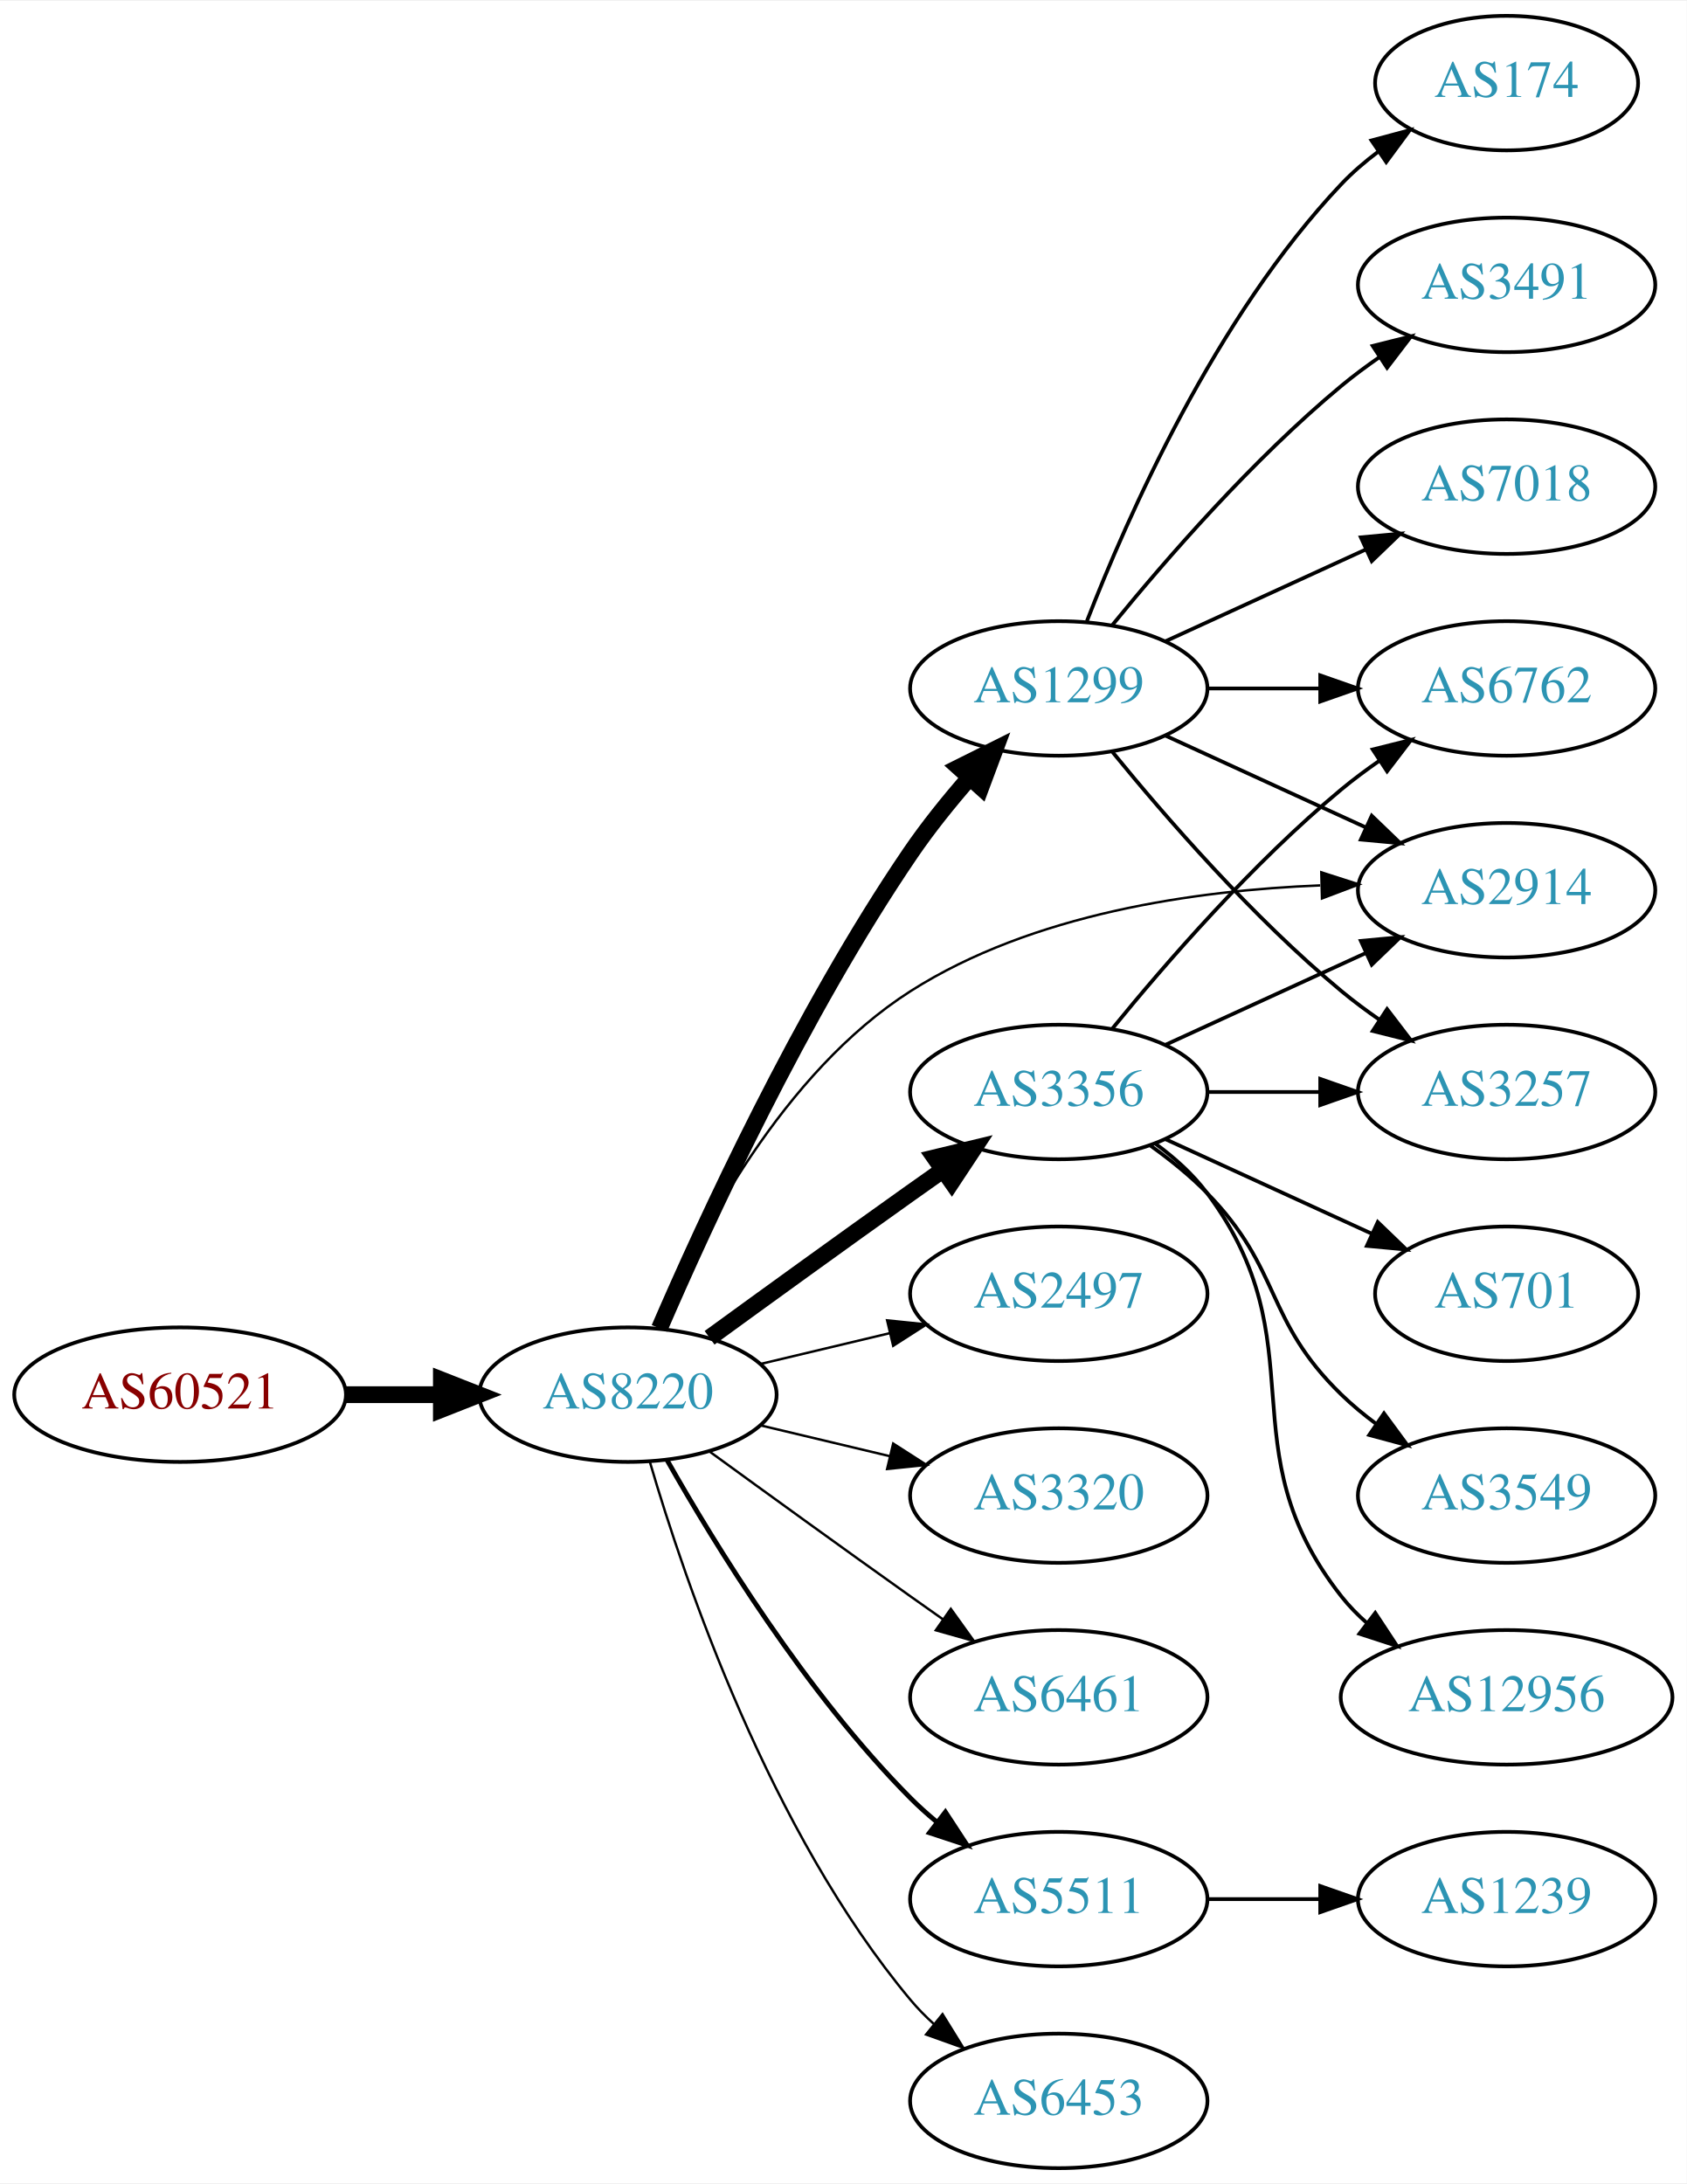
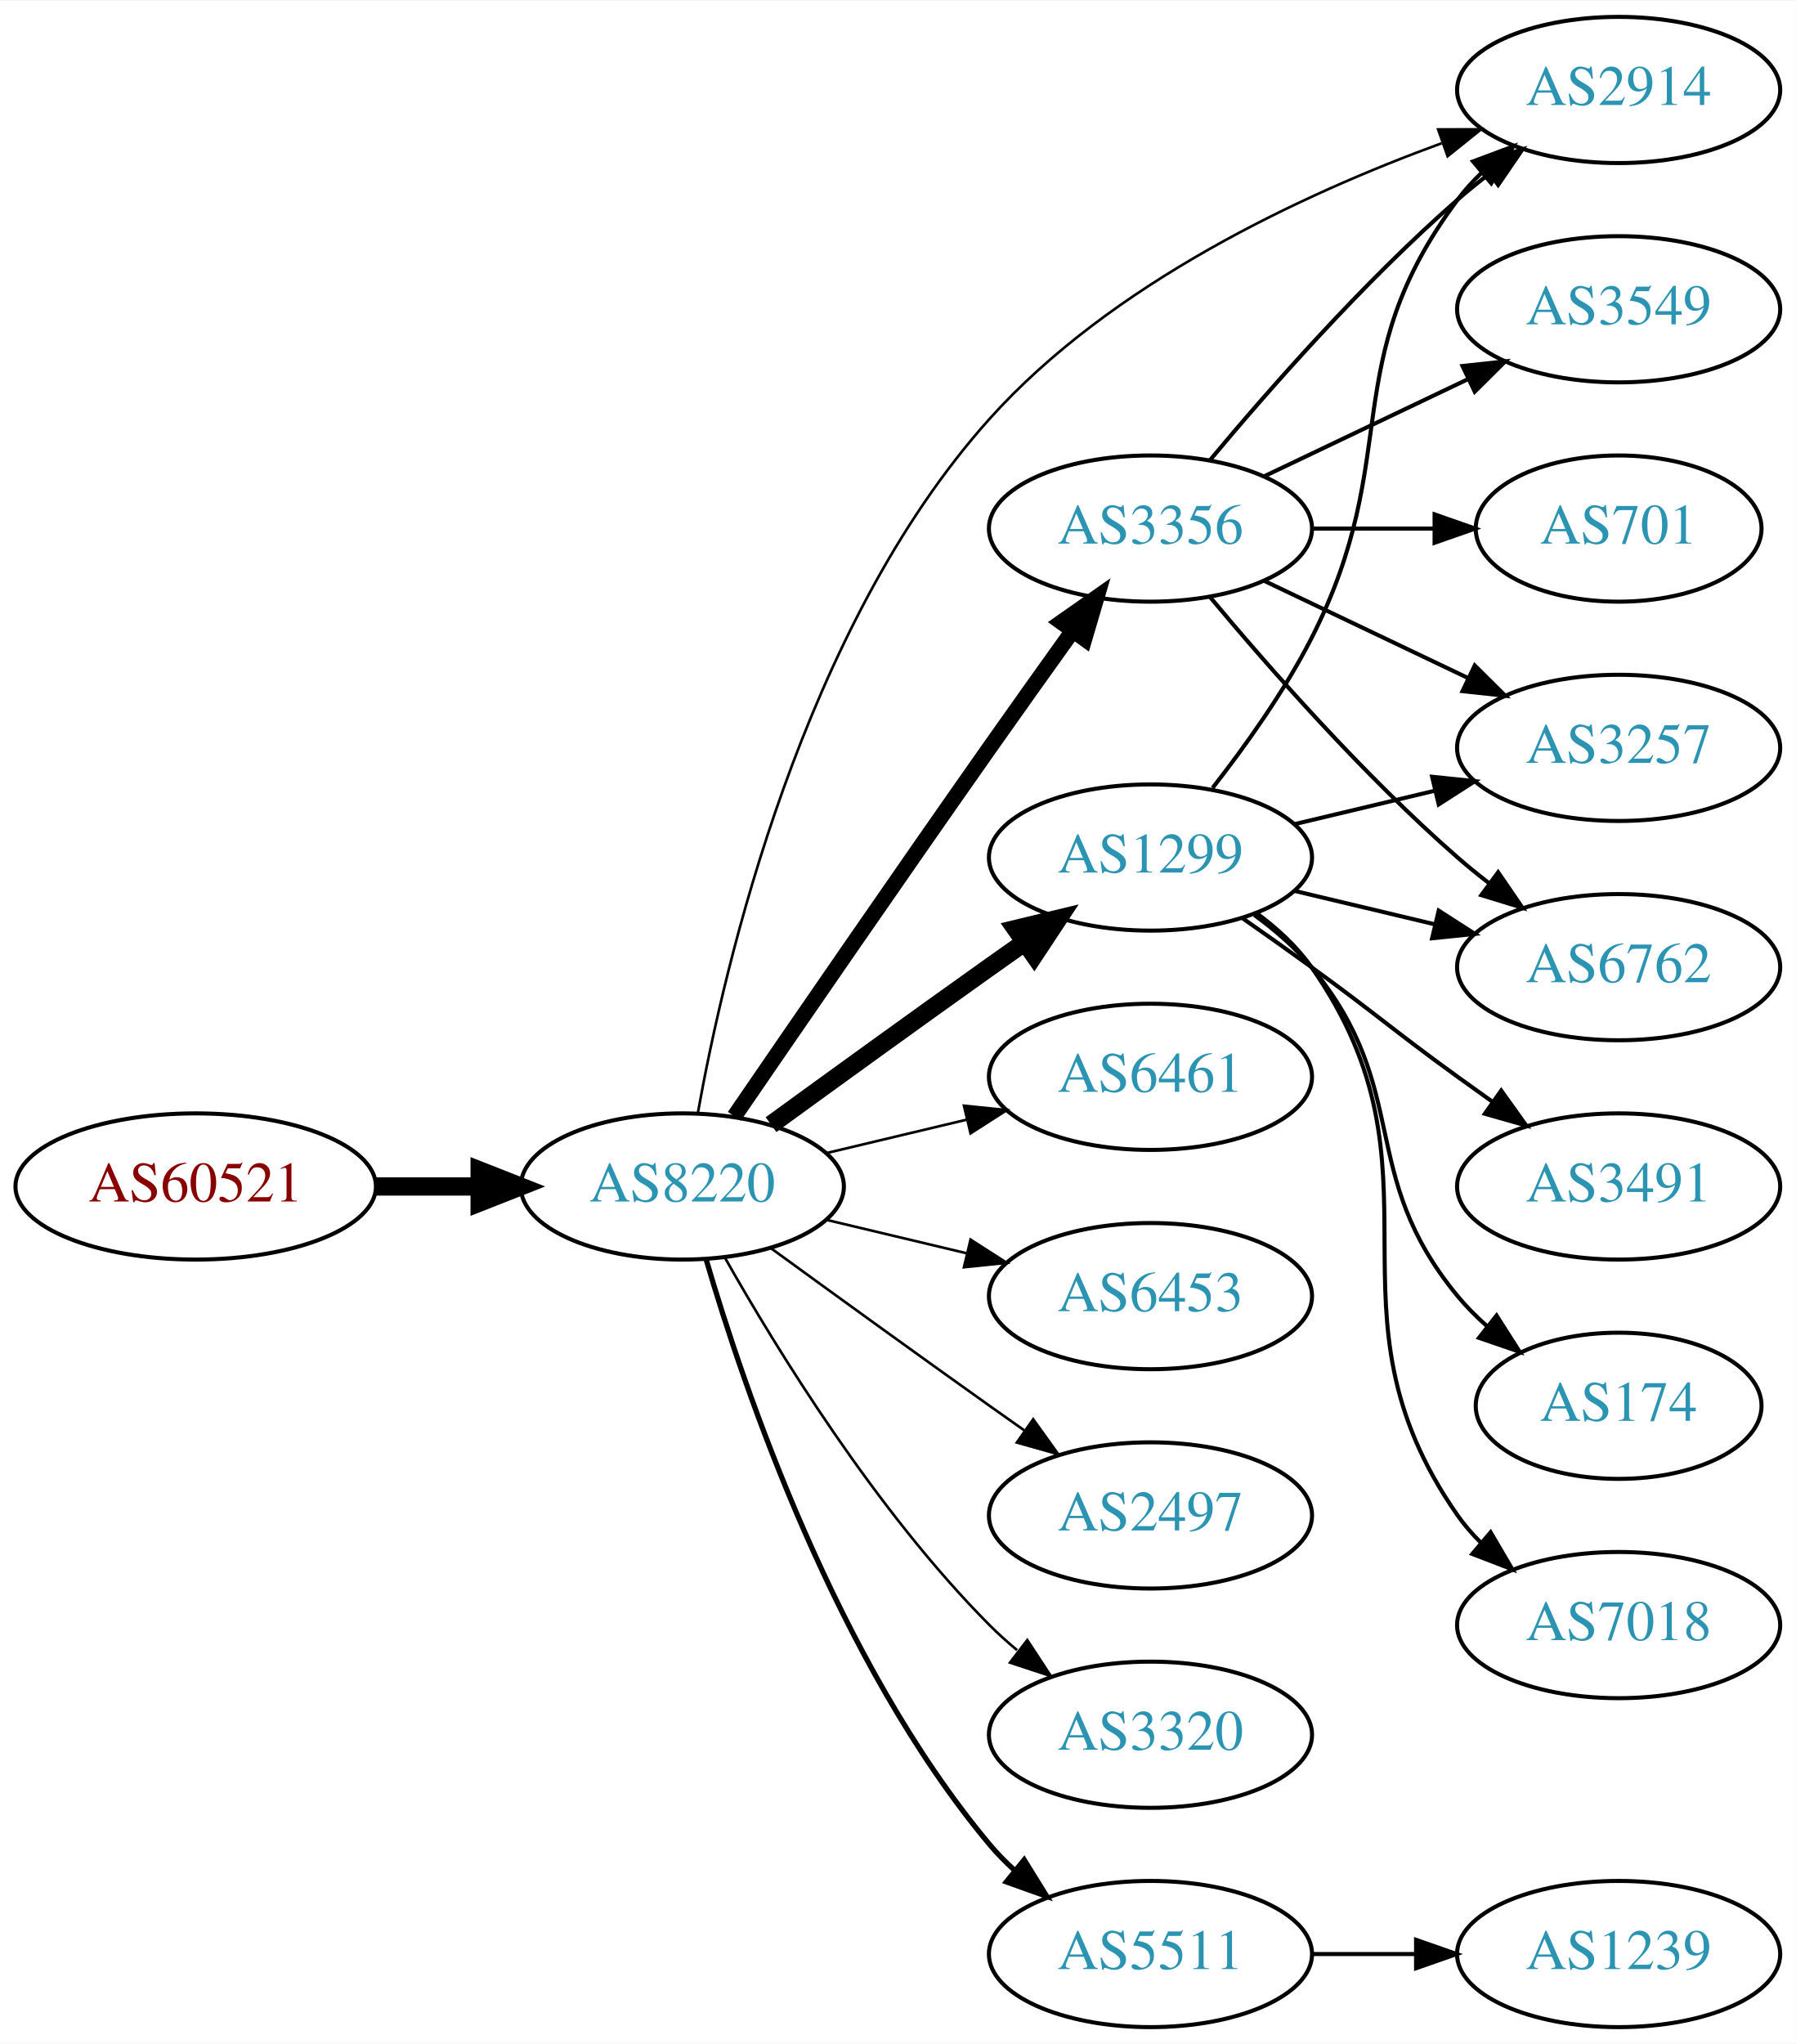
- <svg xmlns="http://www.w3.org/2000/svg" xmlns:xlink="http://www.w3.org/1999/xlink" width="451pt" height="584pt" viewBox="0.00 0.00 451.37 584.00">
-   <g id="graph0" class="graph" transform="scale(1 1) rotate(0) translate(4 580)">
-     <polygon fill="white" stroke="none" points="-4,4 -4,-580 447.37,-580 447.37,4 -4,4" />
+ <svg xmlns="http://www.w3.org/2000/svg" xmlns:xlink="http://www.w3.org/1999/xlink" width="442pt" height="503pt" viewBox="0.00 0.00 442.27 503.00">
+   <g id="graph0" class="graph" transform="scale(1 1) rotate(0) translate(4 499)">
+     <polygon fill="white" stroke="none" points="-4,4 -4,-499 438.271,-499 438.271,4 -4,4" />
    <g id="node1" class="node">
      <g id="a_node1">
        <a xlink:href="/asn/60521" xlink:title="AS60521 ~ Superfund Asset Management GmbH [AT]">
          <ellipse fill="#ffffff" stroke="black" cx="44.196" cy="-207" rx="44.393" ry="18" />
          <text text-anchor="middle" x="44.196" y="-203.3" font-family="Times,serif" font-size="14.00" fill="#880000">AS60521</text>
        </a>
      </g>
    </g>
    <g id="node2" class="node">
      <g id="a_node2">
        <a xlink:href="/asn/8220" xlink:title="AS8220 ~ COLT [GB]">
          <ellipse fill="#ffffff" stroke="black" cx="164.039" cy="-207" rx="39.794" ry="18" />
          <text text-anchor="middle" x="164.039" y="-203.3" font-family="Times,serif" font-size="14.00" fill="#2c94b3">AS8220</text>
        </a>
      </g>
    </g>
    <g id="edge1" class="edge">
      <path fill="none" stroke="black" stroke-width="4.5" d="M88.407,-207C96.72,-207 105.482,-207 113.965,-207" />
      <polygon fill="black" stroke="black" stroke-width="4.5" points="114.123,-210.938 124.123,-207 114.123,-203.063 114.123,-210.938" />
    </g>
    <g id="node3" class="node">
      <g id="a_node3">
-         <a xlink:href="/asn/3356" xlink:title="AS3356 ~ Level 3 Parent, LLC [US]">
+         <a xlink:href="/asn/1299" xlink:title="AS1299 ~ Telia Carrier [EU]">
          <ellipse fill="#ffffff" stroke="black" cx="279.332" cy="-288" rx="39.794" ry="18" />
-           <text text-anchor="middle" x="279.332" y="-284.3" font-family="Times,serif" font-size="14.00" fill="#2c94b3">AS3356</text>
+           <text text-anchor="middle" x="279.332" y="-284.3" font-family="Times,serif" font-size="14.00" fill="#2c94b3">AS1299</text>
        </a>
      </g>
    </g>
    <g id="edge2" class="edge">
      <path fill="none" stroke="black" stroke-width="4.5" d="M185.887,-222.222C200.821,-233.091 221.435,-248.025 239.685,-261 242.506,-263.005 245.449,-265.085 248.397,-267.159" />
      <polygon fill="black" stroke="black" stroke-width="4.5" points="246.173,-270.409 256.621,-272.926 250.694,-263.961 246.173,-270.409" />
    </g>
    <g id="node4" class="node">
      <g id="a_node4">
-         <a xlink:href="/asn/2497" xlink:title="AS2497 ~ Internet Initiative Japan Inc. [JP]">
+         <a xlink:href="/asn/2914" xlink:title="AS2914 ~ NTT America, Inc. [US]">
+           <ellipse fill="#ffffff" stroke="black" cx="394.625" cy="-477" rx="39.794" ry="18" />
+           <text text-anchor="middle" x="394.625" y="-473.3" font-family="Times,serif" font-size="14.00" fill="#2c94b3">AS2914</text>
+         </a>
+       </g>
+     </g>
+     <g id="edge3" class="edge">
+       <path fill="none" stroke="black" stroke-width="0.643" d="M167.858,-225.077C174.381,-261.512 193.625,-344.664 239.685,-396 269.697,-429.45 316.834,-451.381 351.045,-463.883" />
+       <polygon fill="black" stroke="black" stroke-width="0.643" points="350.175,-467.287 360.77,-467.311 352.503,-460.685 350.175,-467.287" />
+     </g>
+     <g id="node5" class="node">
+       <g id="a_node5">
+         <a xlink:href="/asn/6461" xlink:title="AS6461 ~ Zayo Bandwidth [US]">
          <ellipse fill="#ffffff" stroke="black" cx="279.332" cy="-234" rx="39.794" ry="18" />
-           <text text-anchor="middle" x="279.332" y="-230.3" font-family="Times,serif" font-size="14.00" fill="#2c94b3">AS2497</text>
-         </a>
-       </g>
-     </g>
-     <g id="edge3" class="edge">
+           <text text-anchor="middle" x="279.332" y="-230.3" font-family="Times,serif" font-size="14.00" fill="#2c94b3">AS6461</text>
+         </a>
+       </g>
+     </g>
+     <g id="edge4" class="edge">
      <path fill="none" stroke="black" stroke-width="0.643" d="M199.646,-215.248C210.517,-217.838 222.671,-220.735 234.114,-223.462" />
      <polygon fill="black" stroke="black" stroke-width="0.643" points="233.397,-226.889 243.936,-225.803 235.02,-220.08 233.397,-226.889" />
    </g>
-     <g id="node5" class="node">
-       <g id="a_node5">
-         <a xlink:href="/asn/1299" xlink:title="AS1299 ~ Telia Carrier [EU]">
-           <ellipse fill="#ffffff" stroke="black" cx="279.332" cy="-396" rx="39.794" ry="18" />
-           <text text-anchor="middle" x="279.332" y="-392.3" font-family="Times,serif" font-size="14.00" fill="#2c94b3">AS1299</text>
-         </a>
-       </g>
-     </g>
-     <g id="edge4" class="edge">
-       <path fill="none" stroke="black" stroke-width="4.5" d="M172.47,-224.74C184.623,-252.875 210.352,-308.946 239.685,-352 244.354,-358.853 249.971,-365.806 255.458,-372.099" />
-       <polygon fill="black" stroke="black" stroke-width="4.5" points="252.643,-374.857 262.257,-379.66 258.498,-369.592 252.643,-374.857" />
-     </g>
    <g id="node6" class="node">
      <g id="a_node6">
-         <a xlink:href="/asn/3320" xlink:title="AS3320 ~ DTAG [DE]">
+         <a xlink:href="/asn/6453" xlink:title="AS6453 ~ TATA COMMUNICATIONS (AMERICA) INC [US]">
          <ellipse fill="#ffffff" stroke="black" cx="279.332" cy="-180" rx="39.794" ry="18" />
-           <text text-anchor="middle" x="279.332" y="-176.3" font-family="Times,serif" font-size="14.00" fill="#2c94b3">AS3320</text>
+           <text text-anchor="middle" x="279.332" y="-176.3" font-family="Times,serif" font-size="14.00" fill="#2c94b3">AS6453</text>
        </a>
      </g>
    </g>
    <g id="edge5" class="edge">
      <path fill="none" stroke="black" stroke-width="0.643" d="M199.646,-198.752C210.517,-196.162 222.671,-193.265 234.114,-190.538" />
      <polygon fill="black" stroke="black" stroke-width="0.643" points="235.02,-193.92 243.936,-188.197 233.397,-187.111 235.02,-193.92" />
    </g>
    <g id="node7" class="node">
      <g id="a_node7">
-         <a xlink:href="/asn/6461" xlink:title="AS6461 ~ Zayo Bandwidth [US]">
+         <a xlink:href="/asn/3356" xlink:title="AS3356 ~ Level 3 Parent, LLC [US]">
+           <ellipse fill="#ffffff" stroke="black" cx="279.332" cy="-369" rx="39.794" ry="18" />
+           <text text-anchor="middle" x="279.332" y="-365.3" font-family="Times,serif" font-size="14.00" fill="#2c94b3">AS3356</text>
+         </a>
+       </g>
+     </g>
+     <g id="edge6" class="edge">
+       <path fill="none" stroke="black" stroke-width="3.857" d="M176.846,-224.269C191.489,-245.642 217.262,-283.12 239.685,-315 246.32,-324.433 253.67,-334.739 260.164,-343.795" />
+       <polygon fill="black" stroke="black" stroke-width="3.857" points="257.399,-345.946 266.076,-352.026 263.085,-341.862 257.399,-345.946" />
+     </g>
+     <g id="node8" class="node">
+       <g id="a_node8">
+         <a xlink:href="/asn/2497" xlink:title="AS2497 ~ Internet Initiative Japan Inc. [JP]">
          <ellipse fill="#ffffff" stroke="black" cx="279.332" cy="-126" rx="39.794" ry="18" />
-           <text text-anchor="middle" x="279.332" y="-122.3" font-family="Times,serif" font-size="14.00" fill="#2c94b3">AS6461</text>
-         </a>
-       </g>
-     </g>
-     <g id="edge6" class="edge">
+           <text text-anchor="middle" x="279.332" y="-122.3" font-family="Times,serif" font-size="14.00" fill="#2c94b3">AS2497</text>
+         </a>
+       </g>
+     </g>
+     <g id="edge7" class="edge">
      <path fill="none" stroke="black" stroke-width="0.643" d="M185.887,-191.778C200.821,-180.909 221.435,-165.975 239.685,-153 242.506,-150.995 245.449,-148.915 248.397,-146.841" />
      <polygon fill="black" stroke="black" stroke-width="0.643" points="250.443,-149.681 256.621,-141.074 246.424,-143.95 250.443,-149.681" />
    </g>
-     <g id="node8" class="node">
-       <g id="a_node8">
-         <a xlink:href="/asn/5511" xlink:title="AS5511 ~ Orange S.A. [FR]">
-           <ellipse fill="#ffffff" stroke="black" cx="279.332" cy="-72" rx="39.794" ry="18" />
-           <text text-anchor="middle" x="279.332" y="-68.3" font-family="Times,serif" font-size="14.00" fill="#2c94b3">AS5511</text>
-         </a>
-       </g>
-     </g>
-     <g id="edge7" class="edge">
-       <path fill="none" stroke="black" stroke-width="1.286" d="M174.498,-189.51C187.28,-166.904 211.712,-127.114 239.685,-99 241.796,-96.879 244.092,-94.812 246.477,-92.829" />
-       <polygon fill="black" stroke="black" stroke-width="1.286" points="248.993,-95.31 254.793,-86.444 244.73,-89.758 248.993,-95.31" />
-     </g>
    <g id="node9" class="node">
      <g id="a_node9">
-         <a xlink:href="/asn/2914" xlink:title="AS2914 ~ NTT America, Inc. [US]">
-           <ellipse fill="#ffffff" stroke="black" cx="399.174" cy="-342" rx="39.794" ry="18" />
-           <text text-anchor="middle" x="399.174" y="-338.3" font-family="Times,serif" font-size="14.00" fill="#2c94b3">AS2914</text>
+         <a xlink:href="/asn/3320" xlink:title="AS3320 ~ DTAG [DE]">
+           <ellipse fill="#ffffff" stroke="black" cx="279.332" cy="-72" rx="39.794" ry="18" />
+           <text text-anchor="middle" x="279.332" y="-68.3" font-family="Times,serif" font-size="14.00" fill="#2c94b3">AS3320</text>
        </a>
      </g>
    </g>
    <g id="edge8" class="edge">
-       <path fill="none" stroke="black" stroke-width="0.643" d="M172.076,-224.896C182.747,-249.5 205.471,-293.196 239.685,-315 272.288,-335.777 316.007,-341.975 349.269,-343.288" />
-       <polygon fill="black" stroke="black" stroke-width="0.643" points="349.587,-346.797 359.674,-343.555 349.767,-339.799 349.587,-346.797" />
+       <path fill="none" stroke="black" stroke-width="0.643" d="M174.498,-189.51C187.28,-166.904 211.712,-127.114 239.685,-99 241.796,-96.879 244.092,-94.812 246.477,-92.829" />
+       <polygon fill="black" stroke="black" stroke-width="0.643" points="248.993,-95.31 254.793,-86.444 244.73,-89.758 248.993,-95.31" />
    </g>
    <g id="node10" class="node">
      <g id="a_node10">
-         <a xlink:href="/asn/6453" xlink:title="AS6453 ~ TATA COMMUNICATIONS (AMERICA) INC [US]">
+         <a xlink:href="/asn/5511" xlink:title="AS5511 ~ Orange S.A. [FR]">
          <ellipse fill="#ffffff" stroke="black" cx="279.332" cy="-18" rx="39.794" ry="18" />
-           <text text-anchor="middle" x="279.332" y="-14.3" font-family="Times,serif" font-size="14.00" fill="#2c94b3">AS6453</text>
+           <text text-anchor="middle" x="279.332" y="-14.3" font-family="Times,serif" font-size="14.00" fill="#2c94b3">AS5511</text>
        </a>
      </g>
    </g>
    <g id="edge9" class="edge">
-       <path fill="none" stroke="black" stroke-width="0.643" d="M169.913,-188.998C179.227,-157.156 202.043,-90.019 239.685,-45 241.555,-42.763 243.654,-40.626 245.88,-38.604" />
-       <polygon fill="black" stroke="black" stroke-width="0.643" points="248.227,-41.208 253.799,-32.196 243.823,-35.766 248.227,-41.208" />
-     </g>
-     <g id="edge13" class="edge">
-       <path fill="none" stroke="black" d="M307.96,-300.661C323.917,-307.973 344.188,-317.261 361.471,-325.181" />
-       <polygon fill="black" stroke="black" points="360.169,-328.435 370.718,-329.419 363.085,-322.071 360.169,-328.435" />
+       <path fill="none" stroke="black" stroke-width="1.286" d="M169.913,-188.998C179.227,-157.156 202.043,-90.019 239.685,-45 241.555,-42.763 243.654,-40.626 245.88,-38.604" />
+       <polygon fill="black" stroke="black" stroke-width="1.286" points="248.227,-41.208 253.799,-32.196 243.823,-35.766 248.227,-41.208" />
+     </g>
+     <g id="edge12" class="edge">
+       <path fill="none" stroke="black" d="M294.628,-305.14C302.614,-315.353 312.276,-328.853 318.978,-342 341.958,-387.077 324.707,-409.458 354.978,-450 356.723,-452.336 358.73,-454.545 360.893,-456.617" />
+       <polygon fill="black" stroke="black" points="358.771,-459.405 368.694,-463.118 363.253,-454.027 358.771,-459.405" />
    </g>
    <g id="node11" class="node">
      <g id="a_node11">
-         <a xlink:href="/asn/6762" xlink:title="AS6762 ~ TELECOM ITALIA SPARKLE S.p.A. [IT]">
-           <ellipse fill="#ffffff" stroke="black" cx="399.174" cy="-396" rx="39.794" ry="18" />
-           <text text-anchor="middle" x="399.174" y="-392.3" font-family="Times,serif" font-size="14.00" fill="#2c94b3">AS6762</text>
+         <a xlink:href="/asn/3491" xlink:title="AS3491 ~ PCCW Global, Inc. [US]">
+           <ellipse fill="#ffffff" stroke="black" cx="394.625" cy="-207" rx="39.794" ry="18" />
+           <text text-anchor="middle" x="394.625" y="-203.3" font-family="Times,serif" font-size="14.00" fill="#2c94b3">AS3491</text>
        </a>
      </g>
    </g>
    <g id="edge10" class="edge">
-       <path fill="none" stroke="black" d="M293.751,-305.065C307.865,-322.375 331.28,-349.345 354.978,-369 358.194,-371.668 361.695,-374.27 365.265,-376.741" />
-       <polygon fill="black" stroke="black" points="363.343,-379.666 373.622,-382.236 367.189,-373.817 363.343,-379.666" />
+       <path fill="none" stroke="black" d="M302.089,-272.991C307.623,-269.121 313.542,-264.936 318.978,-261 335.178,-249.271 338.778,-245.729 354.978,-234 357.781,-231.971 360.712,-229.875 363.653,-227.79" />
+       <polygon fill="black" stroke="black" points="365.704,-230.627 371.868,-222.009 361.675,-224.903 365.704,-230.627" />
    </g>
    <g id="node12" class="node">
      <g id="a_node12">
-         <a xlink:href="/asn/3257" xlink:title="AS3257 ~ GTT [DE]">
-           <ellipse fill="#ffffff" stroke="black" cx="399.174" cy="-288" rx="39.794" ry="18" />
-           <text text-anchor="middle" x="399.174" y="-284.3" font-family="Times,serif" font-size="14.00" fill="#2c94b3">AS3257</text>
+         <a xlink:href="/asn/6762" xlink:title="AS6762 ~ TELECOM ITALIA SPARKLE S.p.A. [IT]">
+           <ellipse fill="#ffffff" stroke="black" cx="394.625" cy="-261" rx="39.794" ry="18" />
+           <text text-anchor="middle" x="394.625" y="-257.3" font-family="Times,serif" font-size="14.00" fill="#2c94b3">AS6762</text>
        </a>
      </g>
    </g>
    <g id="edge11" class="edge">
-       <path fill="none" stroke="black" d="M319.244,-288C328.798,-288 339.147,-288 349.11,-288" />
-       <polygon fill="black" stroke="black" points="349.302,-291.5 359.302,-288 349.302,-284.5 349.302,-291.5" />
+       <path fill="none" stroke="black" d="M314.939,-279.752C325.81,-277.162 337.964,-274.265 349.407,-271.538" />
+       <polygon fill="black" stroke="black" points="350.313,-274.92 359.229,-269.197 348.69,-268.111 350.313,-274.92" />
    </g>
    <g id="node13" class="node">
      <g id="a_node13">
-         <a xlink:href="/asn/701" xlink:title="AS701 ~ UUNET [US]">
-           <ellipse fill="#ffffff" stroke="black" cx="399.174" cy="-234" rx="35.194" ry="18" />
-           <text text-anchor="middle" x="399.174" y="-230.3" font-family="Times,serif" font-size="14.00" fill="#2c94b3">AS701</text>
-         </a>
-       </g>
-     </g>
-     <g id="edge12" class="edge">
-       <path fill="none" stroke="black" d="M307.96,-275.339C324.377,-267.817 345.358,-258.202 362.955,-250.139" />
-       <polygon fill="black" stroke="black" points="364.7,-253.189 372.332,-245.842 361.783,-246.826 364.7,-253.189" />
+         <a xlink:href="/asn/174" xlink:title="AS174 ~ Cogent Communications [US]">
+           <ellipse fill="#ffffff" stroke="black" cx="394.625" cy="-153" rx="35.194" ry="18" />
+           <text text-anchor="middle" x="394.625" y="-149.3" font-family="Times,serif" font-size="14.00" fill="#2c94b3">AS174</text>
+         </a>
+       </g>
+     </g>
+     <g id="edge13" class="edge">
+       <path fill="none" stroke="black" d="M304.912,-273.844C310.007,-270.128 315.02,-265.799 318.978,-261 344.043,-230.606 329.913,-210.394 354.978,-180 357.113,-177.411 359.556,-174.959 362.152,-172.666" />
+       <polygon fill="black" stroke="black" points="364.56,-175.225 370.251,-166.288 360.229,-169.725 364.56,-175.225" />
    </g>
    <g id="node14" class="node">
      <g id="a_node14">
-         <a xlink:href="/asn/3549" xlink:title="AS3549 ~ Level 3 Parent, LLC [US]">
-           <ellipse fill="#ffffff" stroke="black" cx="399.174" cy="-180" rx="39.794" ry="18" />
-           <text text-anchor="middle" x="399.174" y="-176.3" font-family="Times,serif" font-size="14.00" fill="#2c94b3">AS3549</text>
+         <a xlink:href="/asn/3257" xlink:title="AS3257 ~ GTT [DE]">
+           <ellipse fill="#ffffff" stroke="black" cx="394.625" cy="-315" rx="39.794" ry="18" />
+           <text text-anchor="middle" x="394.625" y="-311.3" font-family="Times,serif" font-size="14.00" fill="#2c94b3">AS3257</text>
        </a>
      </g>
    </g>
    <g id="edge14" class="edge">
-       <path fill="none" stroke="black" d="M303.926,-273.611C309.182,-269.852 314.513,-265.563 318.978,-261 339.151,-240.383 334.285,-227.094 354.978,-207 357.823,-204.237 360.997,-201.614 364.297,-199.166" />
-       <polygon fill="black" stroke="black" points="366.363,-201.994 372.645,-193.462 362.414,-196.214 366.363,-201.994" />
+       <path fill="none" stroke="black" d="M314.939,-296.248C325.81,-298.838 337.964,-301.735 349.407,-304.462" />
+       <polygon fill="black" stroke="black" points="348.69,-307.889 359.229,-306.803 350.313,-301.08 348.69,-307.889" />
    </g>
    <g id="node15" class="node">
      <g id="a_node15">
-         <a xlink:href="/asn/12956" xlink:title="AS12956 ~ TELXIUS [ES]">
-           <ellipse fill="#ffffff" stroke="black" cx="399.174" cy="-126" rx="44.393" ry="18" />
-           <text text-anchor="middle" x="399.174" y="-122.3" font-family="Times,serif" font-size="14.00" fill="#2c94b3">AS12956</text>
+         <a xlink:href="/asn/7018" xlink:title="AS7018 ~ AT&amp;T Services, Inc. [US]">
+           <ellipse fill="#ffffff" stroke="black" cx="394.625" cy="-99" rx="39.794" ry="18" />
+           <text text-anchor="middle" x="394.625" y="-95.3" font-family="Times,serif" font-size="14.00" fill="#2c94b3">AS7018</text>
        </a>
      </g>
    </g>
    <g id="edge15" class="edge">
-       <path fill="none" stroke="black" d="M305.262,-274.118C310.338,-270.389 315.256,-265.984 318.978,-261 349.249,-220.458 323.679,-192.754 354.978,-153 357.002,-150.429 359.344,-148.037 361.868,-145.826" />
-       <polygon fill="black" stroke="black" points="364.025,-148.584 369.858,-139.739 359.782,-143.016 364.025,-148.584" />
-     </g>
-     <g id="edge16" class="edge">
-       <path fill="none" stroke="black" d="M307.96,-383.339C323.917,-376.027 344.188,-366.739 361.471,-358.819" />
-       <polygon fill="black" stroke="black" points="363.085,-361.929 370.718,-354.581 360.169,-355.565 363.085,-361.929" />
-     </g>
-     <g id="edge21" class="edge">
-       <path fill="none" stroke="black" d="M319.244,-396C328.798,-396 339.147,-396 349.11,-396" />
-       <polygon fill="black" stroke="black" points="349.302,-399.5 359.302,-396 349.302,-392.5 349.302,-399.5" />
+       <path fill="none" stroke="black" d="M305.491,-274.284C310.555,-270.545 315.411,-266.096 318.978,-261 354.592,-210.131 319.365,-176.869 354.978,-126 356.65,-123.611 358.606,-121.365 360.733,-119.267" />
+       <polygon fill="black" stroke="black" points="363.097,-121.851 368.465,-112.716 358.573,-116.51 363.097,-121.851" />
+     </g>
+     <g id="edge17" class="edge">
+       <path fill="none" stroke="black" d="M293.962,-385.817C308.244,-402.929 331.791,-429.745 354.978,-450 357.444,-452.154 360.082,-454.294 362.78,-456.372" />
+       <polygon fill="black" stroke="black" points="360.805,-459.264 370.934,-462.37 364.953,-453.625 360.805,-459.264" />
+     </g>
+     <g id="edge18" class="edge">
+       <path fill="none" stroke="black" d="M293.962,-352.183C308.244,-335.071 331.791,-308.255 354.978,-288 357.444,-285.846 360.082,-283.706 362.78,-281.628" />
+       <polygon fill="black" stroke="black" points="364.953,-284.375 370.934,-275.63 360.805,-278.736 364.953,-284.375" />
    </g>
    <g id="edge19" class="edge">
-       <path fill="none" stroke="black" d="M293.751,-378.935C307.865,-361.625 331.28,-334.655 354.978,-315 358.194,-312.332 361.695,-309.73 365.265,-307.259" />
-       <polygon fill="black" stroke="black" points="367.189,-310.183 373.622,-301.764 363.343,-304.334 367.189,-310.183" />
+       <path fill="none" stroke="black" d="M307.468,-356.066C322.462,-348.919 341.283,-339.948 357.506,-332.215" />
+       <polygon fill="black" stroke="black" points="359.188,-335.291 366.71,-327.829 356.177,-328.972 359.188,-335.291" />
    </g>
    <g id="node16" class="node">
      <g id="a_node16">
-         <a xlink:href="/asn/3491" xlink:title="AS3491 ~ PCCW Global, Inc. [US]">
-           <ellipse fill="#ffffff" stroke="black" cx="399.174" cy="-504" rx="39.794" ry="18" />
-           <text text-anchor="middle" x="399.174" y="-500.3" font-family="Times,serif" font-size="14.00" fill="#2c94b3">AS3491</text>
-         </a>
-       </g>
-     </g>
-     <g id="edge17" class="edge">
-       <path fill="none" stroke="black" d="M293.751,-413.065C307.865,-430.375 331.28,-457.345 354.978,-477 358.194,-479.668 361.695,-482.27 365.265,-484.741" />
-       <polygon fill="black" stroke="black" points="363.343,-487.666 373.622,-490.236 367.189,-481.817 363.343,-487.666" />
+         <a xlink:href="/asn/701" xlink:title="AS701 ~ UUNET [US]">
+           <ellipse fill="#ffffff" stroke="black" cx="394.625" cy="-369" rx="35.194" ry="18" />
+           <text text-anchor="middle" x="394.625" y="-365.3" font-family="Times,serif" font-size="14.00" fill="#2c94b3">AS701</text>
+         </a>
+       </g>
+     </g>
+     <g id="edge16" class="edge">
+       <path fill="none" stroke="black" d="M319.004,-369C328.709,-369 339.2,-369 349.163,-369" />
+       <polygon fill="black" stroke="black" points="349.299,-372.5 359.299,-369 349.299,-365.5 349.299,-372.5" />
    </g>
    <g id="node17" class="node">
      <g id="a_node17">
-         <a xlink:href="/asn/7018" xlink:title="AS7018 ~ AT&amp;T Services, Inc. [US]">
-           <ellipse fill="#ffffff" stroke="black" cx="399.174" cy="-450" rx="39.794" ry="18" />
-           <text text-anchor="middle" x="399.174" y="-446.3" font-family="Times,serif" font-size="14.00" fill="#2c94b3">AS7018</text>
-         </a>
-       </g>
-     </g>
-     <g id="edge18" class="edge">
-       <path fill="none" stroke="black" d="M307.96,-408.661C323.917,-415.973 344.188,-425.261 361.471,-433.181" />
-       <polygon fill="black" stroke="black" points="360.169,-436.435 370.718,-437.419 363.085,-430.071 360.169,-436.435" />
+         <a xlink:href="/asn/3549" xlink:title="AS3549 ~ Level 3 Parent, LLC [US]">
+           <ellipse fill="#ffffff" stroke="black" cx="394.625" cy="-423" rx="39.794" ry="18" />
+           <text text-anchor="middle" x="394.625" y="-419.3" font-family="Times,serif" font-size="14.00" fill="#2c94b3">AS3549</text>
+         </a>
+       </g>
+     </g>
+     <g id="edge20" class="edge">
+       <path fill="none" stroke="black" d="M307.468,-381.934C322.462,-389.081 341.283,-398.052 357.506,-405.785" />
+       <polygon fill="black" stroke="black" points="356.177,-409.028 366.71,-410.171 359.188,-402.709 356.177,-409.028" />
    </g>
    <g id="node18" class="node">
      <g id="a_node18">
-         <a xlink:href="/asn/174" xlink:title="AS174 ~ Cogent Communications [US]">
-           <ellipse fill="#ffffff" stroke="black" cx="399.174" cy="-558" rx="35.194" ry="18" />
-           <text text-anchor="middle" x="399.174" y="-554.3" font-family="Times,serif" font-size="14.00" fill="#2c94b3">AS174</text>
-         </a>
-       </g>
-     </g>
-     <g id="edge20" class="edge">
-       <path fill="none" stroke="black" d="M286.855,-413.994C297.605,-441.728 321.262,-495.429 354.978,-531 357.921,-534.105 361.294,-537.001 364.83,-539.655" />
-       <polygon fill="black" stroke="black" points="363.015,-542.654 373.249,-545.397 366.959,-536.871 363.015,-542.654" />
-     </g>
-     <g id="node19" class="node">
-       <g id="a_node19">
        <a xlink:href="/asn/1239" xlink:title="AS1239 ~ Sprint [US]">
-           <ellipse fill="#ffffff" stroke="black" cx="399.174" cy="-72" rx="39.794" ry="18" />
-           <text text-anchor="middle" x="399.174" y="-68.3" font-family="Times,serif" font-size="14.00" fill="#2c94b3">AS1239</text>
-         </a>
-       </g>
-     </g>
-     <g id="edge22" class="edge">
-       <path fill="none" stroke="black" d="M319.244,-72C328.798,-72 339.147,-72 349.11,-72" />
-       <polygon fill="black" stroke="black" points="349.302,-75.5 359.302,-72 349.302,-68.5 349.302,-75.5" />
+           <ellipse fill="#ffffff" stroke="black" cx="394.625" cy="-18" rx="39.794" ry="18" />
+           <text text-anchor="middle" x="394.625" y="-14.3" font-family="Times,serif" font-size="14.00" fill="#2c94b3">AS1239</text>
+         </a>
+       </g>
+     </g>
+     <g id="edge21" class="edge">
+       <path fill="none" stroke="black" d="M319.004,-18C327.207,-18 335.971,-18 344.503,-18" />
+       <polygon fill="black" stroke="black" points="344.742,-21.5 354.742,-18 344.742,-14.5 344.742,-21.5" />
    </g>
  </g>
</svg>
